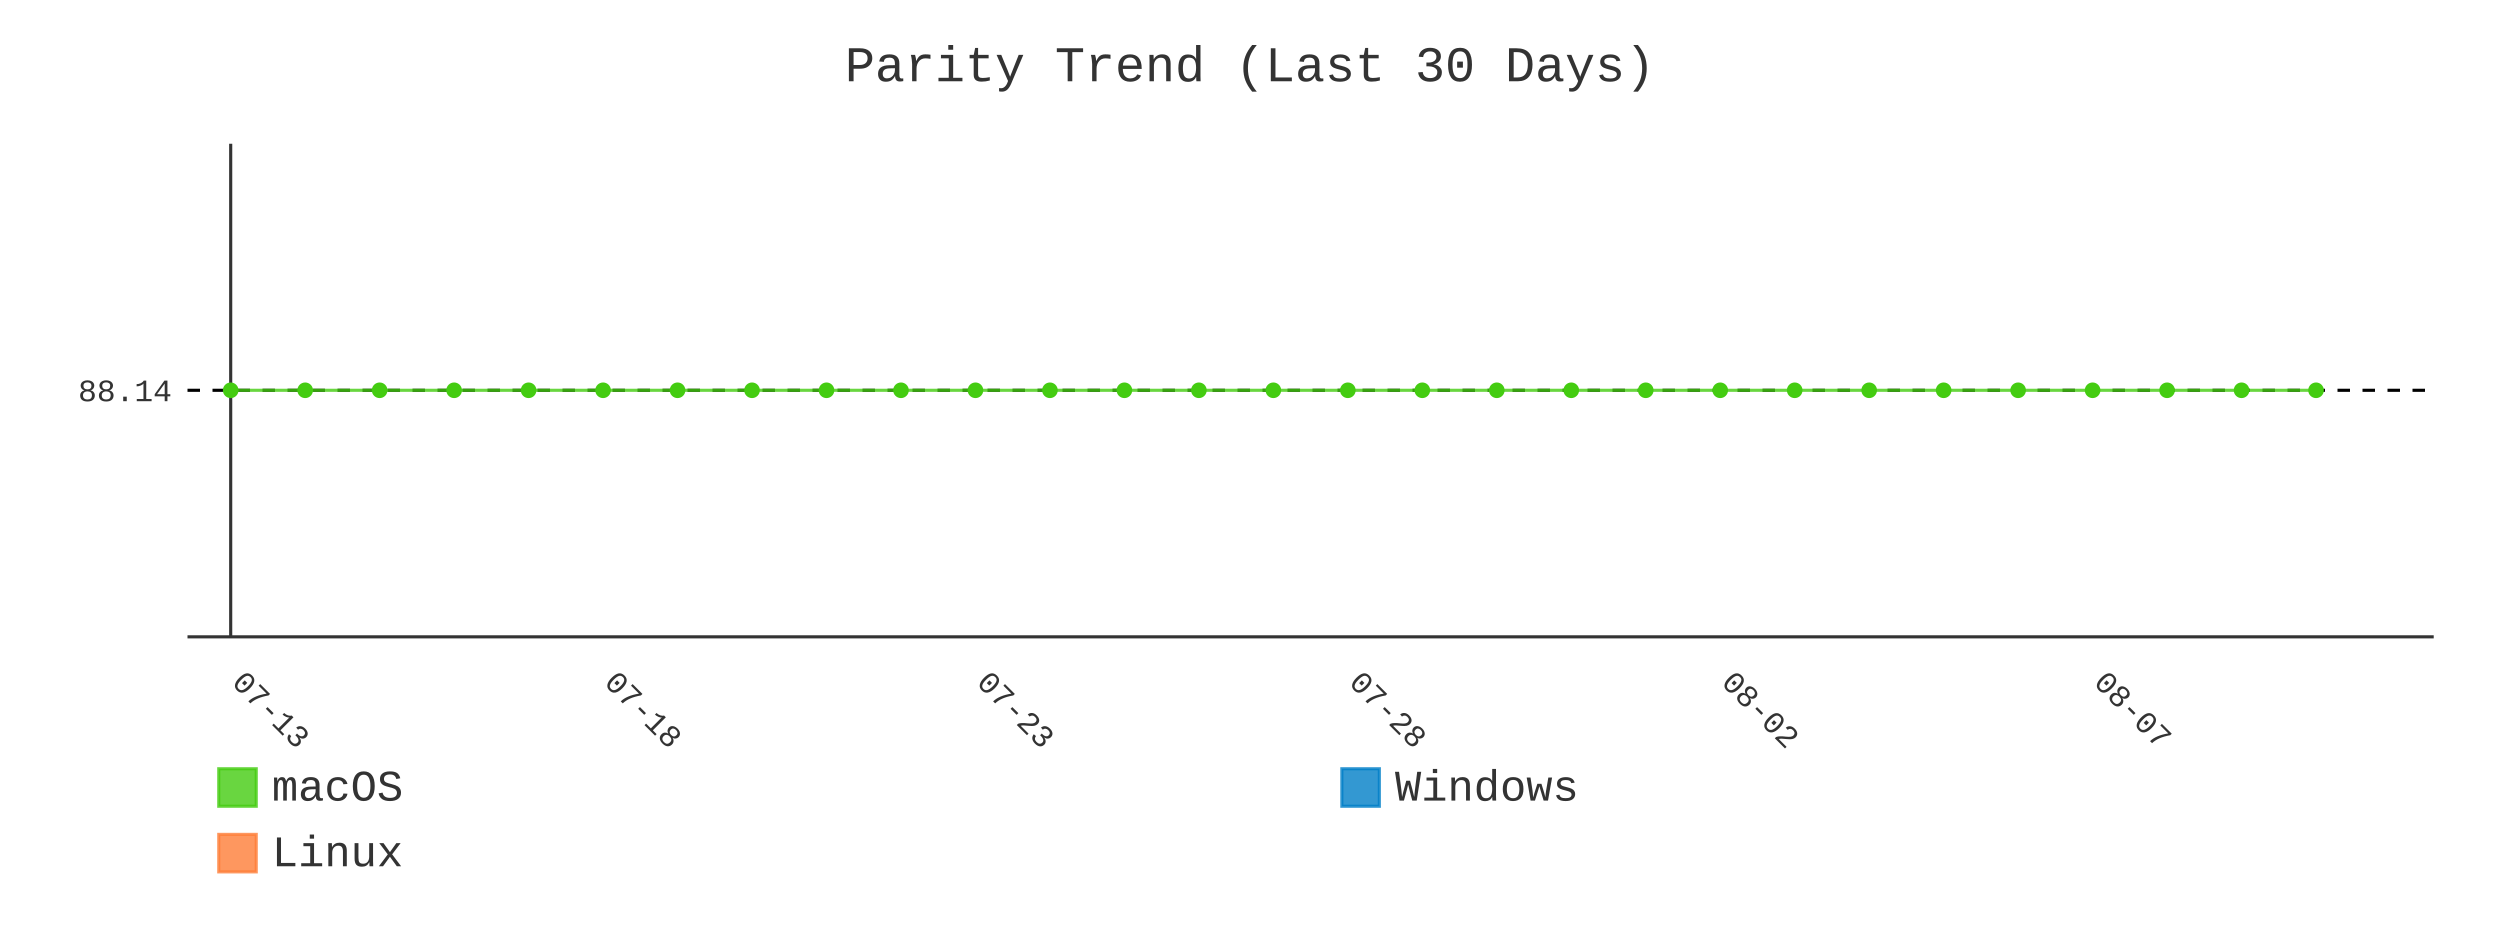
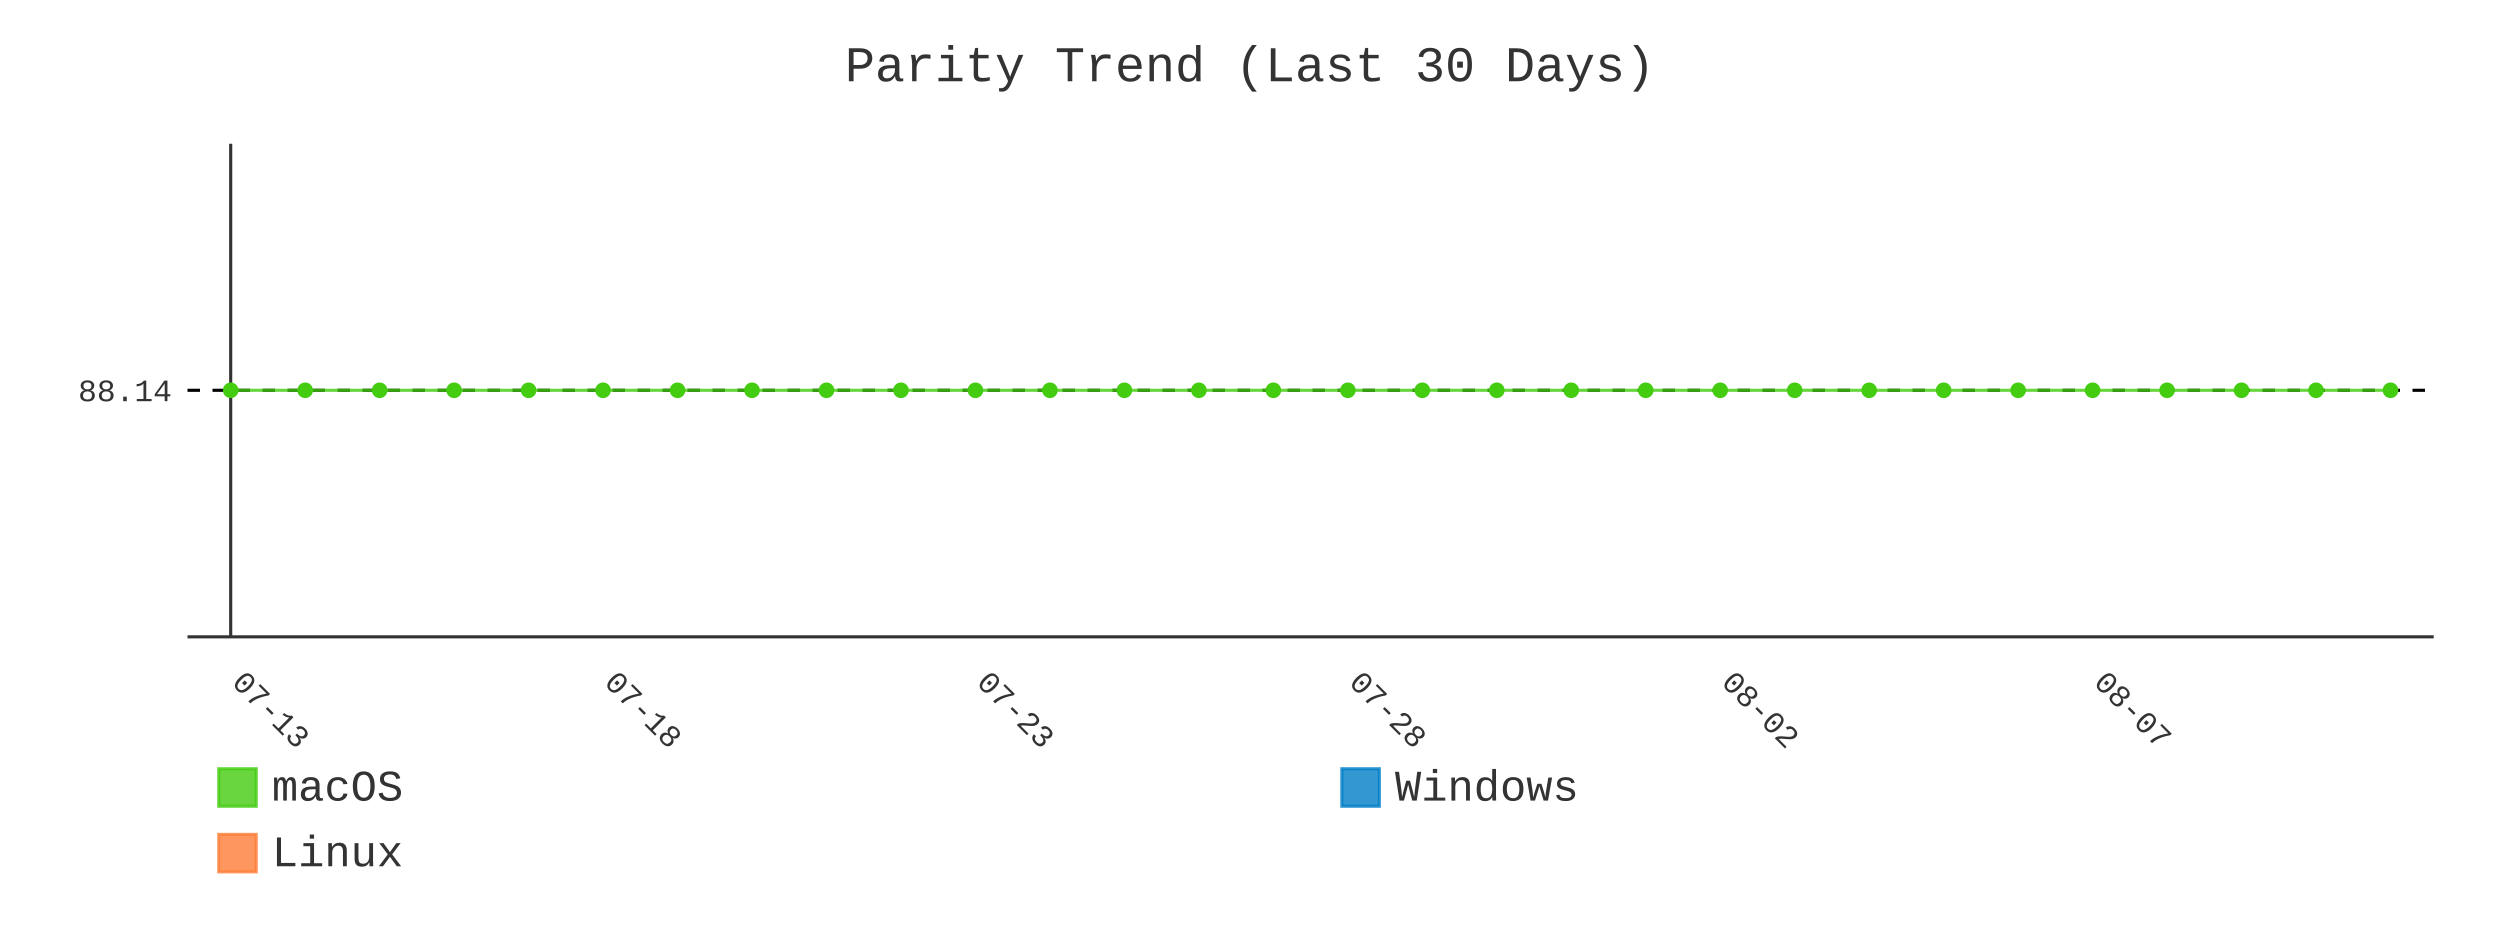
- <svg xmlns="http://www.w3.org/2000/svg" id="chart-47c14bd7-cf4c-4110-a8d6-0eeab6a25dca" class="pygal-chart" viewBox="0 0 800 300">
+ <svg xmlns="http://www.w3.org/2000/svg" id="chart-8ff5003a-448c-487d-b5ba-e53c6630f5bd" class="pygal-chart" viewBox="0 0 800 300">
  <defs>
-     <style type="text/css">#chart-47c14bd7-cf4c-4110-a8d6-0eeab6a25dca{-webkit-user-select:none;-webkit-font-smoothing:antialiased;font-family:Consolas,"Liberation Mono",Menlo,Courier,monospace}#chart-47c14bd7-cf4c-4110-a8d6-0eeab6a25dca .title{font-family:Consolas,"Liberation Mono",Menlo,Courier,monospace;font-size:16px}#chart-47c14bd7-cf4c-4110-a8d6-0eeab6a25dca .legends .legend text{font-family:Consolas,"Liberation Mono",Menlo,Courier,monospace;font-size:14px}#chart-47c14bd7-cf4c-4110-a8d6-0eeab6a25dca .axis text{font-family:Consolas,"Liberation Mono",Menlo,Courier,monospace;font-size:10px}#chart-47c14bd7-cf4c-4110-a8d6-0eeab6a25dca .axis text.major{font-family:Consolas,"Liberation Mono",Menlo,Courier,monospace;font-size:10px}#chart-47c14bd7-cf4c-4110-a8d6-0eeab6a25dca .text-overlay text.value{font-family:Consolas,"Liberation Mono",Menlo,Courier,monospace;font-size:16px}#chart-47c14bd7-cf4c-4110-a8d6-0eeab6a25dca .text-overlay text.label{font-family:Consolas,"Liberation Mono",Menlo,Courier,monospace;font-size:10px}#chart-47c14bd7-cf4c-4110-a8d6-0eeab6a25dca .tooltip{font-family:Consolas,"Liberation Mono",Menlo,Courier,monospace;font-size:14px}#chart-47c14bd7-cf4c-4110-a8d6-0eeab6a25dca text.no_data{font-family:Consolas,"Liberation Mono",Menlo,Courier,monospace;font-size:64px}
- #chart-47c14bd7-cf4c-4110-a8d6-0eeab6a25dca{background-color:transparent}#chart-47c14bd7-cf4c-4110-a8d6-0eeab6a25dca path,#chart-47c14bd7-cf4c-4110-a8d6-0eeab6a25dca line,#chart-47c14bd7-cf4c-4110-a8d6-0eeab6a25dca rect,#chart-47c14bd7-cf4c-4110-a8d6-0eeab6a25dca circle{-webkit-transition:400ms;-moz-transition:400ms;transition:400ms}#chart-47c14bd7-cf4c-4110-a8d6-0eeab6a25dca .graph &gt; .background{fill:transparent}#chart-47c14bd7-cf4c-4110-a8d6-0eeab6a25dca .plot &gt; .background{fill:transparent}#chart-47c14bd7-cf4c-4110-a8d6-0eeab6a25dca .graph{fill:#333}#chart-47c14bd7-cf4c-4110-a8d6-0eeab6a25dca text.no_data{fill:#333}#chart-47c14bd7-cf4c-4110-a8d6-0eeab6a25dca .title{fill:#333}#chart-47c14bd7-cf4c-4110-a8d6-0eeab6a25dca .legends .legend text{fill:#333}#chart-47c14bd7-cf4c-4110-a8d6-0eeab6a25dca .legends .legend:hover text{fill:#333}#chart-47c14bd7-cf4c-4110-a8d6-0eeab6a25dca .axis .line{stroke:#333}#chart-47c14bd7-cf4c-4110-a8d6-0eeab6a25dca .axis .guide.line{stroke:#666}#chart-47c14bd7-cf4c-4110-a8d6-0eeab6a25dca .axis .major.line{stroke:#333}#chart-47c14bd7-cf4c-4110-a8d6-0eeab6a25dca .axis text.major{fill:#333}#chart-47c14bd7-cf4c-4110-a8d6-0eeab6a25dca .axis.y .guides:hover .guide.line,#chart-47c14bd7-cf4c-4110-a8d6-0eeab6a25dca .line-graph .axis.x .guides:hover .guide.line,#chart-47c14bd7-cf4c-4110-a8d6-0eeab6a25dca .stackedline-graph .axis.x .guides:hover .guide.line,#chart-47c14bd7-cf4c-4110-a8d6-0eeab6a25dca .xy-graph .axis.x .guides:hover .guide.line{stroke:#333}#chart-47c14bd7-cf4c-4110-a8d6-0eeab6a25dca .axis .guides:hover text{fill:#333}#chart-47c14bd7-cf4c-4110-a8d6-0eeab6a25dca .reactive{fill-opacity:.8;stroke-opacity:.8;stroke-width:1}#chart-47c14bd7-cf4c-4110-a8d6-0eeab6a25dca .ci{stroke:#333}#chart-47c14bd7-cf4c-4110-a8d6-0eeab6a25dca .reactive.active,#chart-47c14bd7-cf4c-4110-a8d6-0eeab6a25dca .active .reactive{fill-opacity:.9;stroke-opacity:.9;stroke-width:4}#chart-47c14bd7-cf4c-4110-a8d6-0eeab6a25dca .ci .reactive.active{stroke-width:1.5}#chart-47c14bd7-cf4c-4110-a8d6-0eeab6a25dca .series text{fill:#333}#chart-47c14bd7-cf4c-4110-a8d6-0eeab6a25dca .tooltip rect{fill:transparent;stroke:#333;-webkit-transition:opacity 400ms;-moz-transition:opacity 400ms;transition:opacity 400ms}#chart-47c14bd7-cf4c-4110-a8d6-0eeab6a25dca .tooltip .label{fill:#333}#chart-47c14bd7-cf4c-4110-a8d6-0eeab6a25dca .tooltip .label{fill:#333}#chart-47c14bd7-cf4c-4110-a8d6-0eeab6a25dca .tooltip .legend{font-size:.8em;fill:#666}#chart-47c14bd7-cf4c-4110-a8d6-0eeab6a25dca .tooltip .x_label{font-size:.6em;fill:#333}#chart-47c14bd7-cf4c-4110-a8d6-0eeab6a25dca .tooltip .xlink{font-size:.5em;text-decoration:underline}#chart-47c14bd7-cf4c-4110-a8d6-0eeab6a25dca .tooltip .value{font-size:1.5em}#chart-47c14bd7-cf4c-4110-a8d6-0eeab6a25dca .bound{font-size:.5em}#chart-47c14bd7-cf4c-4110-a8d6-0eeab6a25dca .max-value{font-size:.75em;fill:#666}#chart-47c14bd7-cf4c-4110-a8d6-0eeab6a25dca .map-element{fill:transparent;stroke:#666 !important}#chart-47c14bd7-cf4c-4110-a8d6-0eeab6a25dca .map-element .reactive{fill-opacity:inherit;stroke-opacity:inherit}#chart-47c14bd7-cf4c-4110-a8d6-0eeab6a25dca .color-0,#chart-47c14bd7-cf4c-4110-a8d6-0eeab6a25dca .color-0 a:visited{stroke:#4c1;fill:#4c1}#chart-47c14bd7-cf4c-4110-a8d6-0eeab6a25dca .color-1,#chart-47c14bd7-cf4c-4110-a8d6-0eeab6a25dca .color-1 a:visited{stroke:#007ec6;fill:#007ec6}#chart-47c14bd7-cf4c-4110-a8d6-0eeab6a25dca .color-2,#chart-47c14bd7-cf4c-4110-a8d6-0eeab6a25dca .color-2 a:visited{stroke:#fe7d37;fill:#fe7d37}#chart-47c14bd7-cf4c-4110-a8d6-0eeab6a25dca .text-overlay .color-0 text{fill:black}#chart-47c14bd7-cf4c-4110-a8d6-0eeab6a25dca .text-overlay .color-1 text{fill:black}#chart-47c14bd7-cf4c-4110-a8d6-0eeab6a25dca .text-overlay .color-2 text{fill:black}#chart-47c14bd7-cf4c-4110-a8d6-0eeab6a25dca .series{stroke-width:2}#chart-47c14bd7-cf4c-4110-a8d6-0eeab6a25dca .series.serie-0{stroke-width:2}#chart-47c14bd7-cf4c-4110-a8d6-0eeab6a25dca .series.serie-1{stroke-width:2}#chart-47c14bd7-cf4c-4110-a8d6-0eeab6a25dca .series.serie-2{stroke-width:2}
- #chart-47c14bd7-cf4c-4110-a8d6-0eeab6a25dca text.no_data{text-anchor:middle}#chart-47c14bd7-cf4c-4110-a8d6-0eeab6a25dca .guide.line{fill:none}#chart-47c14bd7-cf4c-4110-a8d6-0eeab6a25dca .centered{text-anchor:middle}#chart-47c14bd7-cf4c-4110-a8d6-0eeab6a25dca .title{text-anchor:middle}#chart-47c14bd7-cf4c-4110-a8d6-0eeab6a25dca .legends .legend text{fill-opacity:1}#chart-47c14bd7-cf4c-4110-a8d6-0eeab6a25dca .axis.x text{text-anchor:middle}#chart-47c14bd7-cf4c-4110-a8d6-0eeab6a25dca .axis.x:not(.web) text[transform]{text-anchor:start}#chart-47c14bd7-cf4c-4110-a8d6-0eeab6a25dca .axis.x:not(.web) text[transform].backwards{text-anchor:end}#chart-47c14bd7-cf4c-4110-a8d6-0eeab6a25dca .axis.y text{text-anchor:end}#chart-47c14bd7-cf4c-4110-a8d6-0eeab6a25dca .axis.y text[transform].backwards{text-anchor:start}#chart-47c14bd7-cf4c-4110-a8d6-0eeab6a25dca .axis.y2 text{text-anchor:start}#chart-47c14bd7-cf4c-4110-a8d6-0eeab6a25dca .axis.y2 text[transform].backwards{text-anchor:end}#chart-47c14bd7-cf4c-4110-a8d6-0eeab6a25dca .axis .guide.line{stroke-dasharray:4,4;stroke:black}#chart-47c14bd7-cf4c-4110-a8d6-0eeab6a25dca .axis .major.guide.line{stroke-dasharray:6,6;stroke:black}#chart-47c14bd7-cf4c-4110-a8d6-0eeab6a25dca .horizontal .axis.y .guide.line,#chart-47c14bd7-cf4c-4110-a8d6-0eeab6a25dca .horizontal .axis.y2 .guide.line,#chart-47c14bd7-cf4c-4110-a8d6-0eeab6a25dca .vertical .axis.x .guide.line{opacity:0}#chart-47c14bd7-cf4c-4110-a8d6-0eeab6a25dca .horizontal .axis.always_show .guide.line,#chart-47c14bd7-cf4c-4110-a8d6-0eeab6a25dca .vertical .axis.always_show .guide.line{opacity:1 !important}#chart-47c14bd7-cf4c-4110-a8d6-0eeab6a25dca .axis.y .guides:hover .guide.line,#chart-47c14bd7-cf4c-4110-a8d6-0eeab6a25dca .axis.y2 .guides:hover .guide.line,#chart-47c14bd7-cf4c-4110-a8d6-0eeab6a25dca .axis.x .guides:hover .guide.line{opacity:1}#chart-47c14bd7-cf4c-4110-a8d6-0eeab6a25dca .axis .guides:hover text{opacity:1}#chart-47c14bd7-cf4c-4110-a8d6-0eeab6a25dca .nofill{fill:none}#chart-47c14bd7-cf4c-4110-a8d6-0eeab6a25dca .subtle-fill{fill-opacity:.2}#chart-47c14bd7-cf4c-4110-a8d6-0eeab6a25dca .dot{stroke-width:1px;fill-opacity:1;stroke-opacity:1}#chart-47c14bd7-cf4c-4110-a8d6-0eeab6a25dca .dot.active{stroke-width:5px}#chart-47c14bd7-cf4c-4110-a8d6-0eeab6a25dca .dot.negative{fill:transparent}#chart-47c14bd7-cf4c-4110-a8d6-0eeab6a25dca text,#chart-47c14bd7-cf4c-4110-a8d6-0eeab6a25dca tspan{stroke:none !important}#chart-47c14bd7-cf4c-4110-a8d6-0eeab6a25dca .series text.active{opacity:1}#chart-47c14bd7-cf4c-4110-a8d6-0eeab6a25dca .tooltip rect{fill-opacity:.95;stroke-width:.5}#chart-47c14bd7-cf4c-4110-a8d6-0eeab6a25dca .tooltip text{fill-opacity:1}#chart-47c14bd7-cf4c-4110-a8d6-0eeab6a25dca .showable{visibility:hidden}#chart-47c14bd7-cf4c-4110-a8d6-0eeab6a25dca .showable.shown{visibility:visible}#chart-47c14bd7-cf4c-4110-a8d6-0eeab6a25dca .gauge-background{fill:rgba(229,229,229,1);stroke:none}#chart-47c14bd7-cf4c-4110-a8d6-0eeab6a25dca .bg-lines{stroke:transparent;stroke-width:2px}</style>
+     <style type="text/css">#chart-8ff5003a-448c-487d-b5ba-e53c6630f5bd{-webkit-user-select:none;-webkit-font-smoothing:antialiased;font-family:Consolas,"Liberation Mono",Menlo,Courier,monospace}#chart-8ff5003a-448c-487d-b5ba-e53c6630f5bd .title{font-family:Consolas,"Liberation Mono",Menlo,Courier,monospace;font-size:16px}#chart-8ff5003a-448c-487d-b5ba-e53c6630f5bd .legends .legend text{font-family:Consolas,"Liberation Mono",Menlo,Courier,monospace;font-size:14px}#chart-8ff5003a-448c-487d-b5ba-e53c6630f5bd .axis text{font-family:Consolas,"Liberation Mono",Menlo,Courier,monospace;font-size:10px}#chart-8ff5003a-448c-487d-b5ba-e53c6630f5bd .axis text.major{font-family:Consolas,"Liberation Mono",Menlo,Courier,monospace;font-size:10px}#chart-8ff5003a-448c-487d-b5ba-e53c6630f5bd .text-overlay text.value{font-family:Consolas,"Liberation Mono",Menlo,Courier,monospace;font-size:16px}#chart-8ff5003a-448c-487d-b5ba-e53c6630f5bd .text-overlay text.label{font-family:Consolas,"Liberation Mono",Menlo,Courier,monospace;font-size:10px}#chart-8ff5003a-448c-487d-b5ba-e53c6630f5bd .tooltip{font-family:Consolas,"Liberation Mono",Menlo,Courier,monospace;font-size:14px}#chart-8ff5003a-448c-487d-b5ba-e53c6630f5bd text.no_data{font-family:Consolas,"Liberation Mono",Menlo,Courier,monospace;font-size:64px}
+ #chart-8ff5003a-448c-487d-b5ba-e53c6630f5bd{background-color:transparent}#chart-8ff5003a-448c-487d-b5ba-e53c6630f5bd path,#chart-8ff5003a-448c-487d-b5ba-e53c6630f5bd line,#chart-8ff5003a-448c-487d-b5ba-e53c6630f5bd rect,#chart-8ff5003a-448c-487d-b5ba-e53c6630f5bd circle{-webkit-transition:400ms;-moz-transition:400ms;transition:400ms}#chart-8ff5003a-448c-487d-b5ba-e53c6630f5bd .graph &gt; .background{fill:transparent}#chart-8ff5003a-448c-487d-b5ba-e53c6630f5bd .plot &gt; .background{fill:transparent}#chart-8ff5003a-448c-487d-b5ba-e53c6630f5bd .graph{fill:#333}#chart-8ff5003a-448c-487d-b5ba-e53c6630f5bd text.no_data{fill:#333}#chart-8ff5003a-448c-487d-b5ba-e53c6630f5bd .title{fill:#333}#chart-8ff5003a-448c-487d-b5ba-e53c6630f5bd .legends .legend text{fill:#333}#chart-8ff5003a-448c-487d-b5ba-e53c6630f5bd .legends .legend:hover text{fill:#333}#chart-8ff5003a-448c-487d-b5ba-e53c6630f5bd .axis .line{stroke:#333}#chart-8ff5003a-448c-487d-b5ba-e53c6630f5bd .axis .guide.line{stroke:#666}#chart-8ff5003a-448c-487d-b5ba-e53c6630f5bd .axis .major.line{stroke:#333}#chart-8ff5003a-448c-487d-b5ba-e53c6630f5bd .axis text.major{fill:#333}#chart-8ff5003a-448c-487d-b5ba-e53c6630f5bd .axis.y .guides:hover .guide.line,#chart-8ff5003a-448c-487d-b5ba-e53c6630f5bd .line-graph .axis.x .guides:hover .guide.line,#chart-8ff5003a-448c-487d-b5ba-e53c6630f5bd .stackedline-graph .axis.x .guides:hover .guide.line,#chart-8ff5003a-448c-487d-b5ba-e53c6630f5bd .xy-graph .axis.x .guides:hover .guide.line{stroke:#333}#chart-8ff5003a-448c-487d-b5ba-e53c6630f5bd .axis .guides:hover text{fill:#333}#chart-8ff5003a-448c-487d-b5ba-e53c6630f5bd .reactive{fill-opacity:.8;stroke-opacity:.8;stroke-width:1}#chart-8ff5003a-448c-487d-b5ba-e53c6630f5bd .ci{stroke:#333}#chart-8ff5003a-448c-487d-b5ba-e53c6630f5bd .reactive.active,#chart-8ff5003a-448c-487d-b5ba-e53c6630f5bd .active .reactive{fill-opacity:.9;stroke-opacity:.9;stroke-width:4}#chart-8ff5003a-448c-487d-b5ba-e53c6630f5bd .ci .reactive.active{stroke-width:1.5}#chart-8ff5003a-448c-487d-b5ba-e53c6630f5bd .series text{fill:#333}#chart-8ff5003a-448c-487d-b5ba-e53c6630f5bd .tooltip rect{fill:transparent;stroke:#333;-webkit-transition:opacity 400ms;-moz-transition:opacity 400ms;transition:opacity 400ms}#chart-8ff5003a-448c-487d-b5ba-e53c6630f5bd .tooltip .label{fill:#333}#chart-8ff5003a-448c-487d-b5ba-e53c6630f5bd .tooltip .label{fill:#333}#chart-8ff5003a-448c-487d-b5ba-e53c6630f5bd .tooltip .legend{font-size:.8em;fill:#666}#chart-8ff5003a-448c-487d-b5ba-e53c6630f5bd .tooltip .x_label{font-size:.6em;fill:#333}#chart-8ff5003a-448c-487d-b5ba-e53c6630f5bd .tooltip .xlink{font-size:.5em;text-decoration:underline}#chart-8ff5003a-448c-487d-b5ba-e53c6630f5bd .tooltip .value{font-size:1.5em}#chart-8ff5003a-448c-487d-b5ba-e53c6630f5bd .bound{font-size:.5em}#chart-8ff5003a-448c-487d-b5ba-e53c6630f5bd .max-value{font-size:.75em;fill:#666}#chart-8ff5003a-448c-487d-b5ba-e53c6630f5bd .map-element{fill:transparent;stroke:#666 !important}#chart-8ff5003a-448c-487d-b5ba-e53c6630f5bd .map-element .reactive{fill-opacity:inherit;stroke-opacity:inherit}#chart-8ff5003a-448c-487d-b5ba-e53c6630f5bd .color-0,#chart-8ff5003a-448c-487d-b5ba-e53c6630f5bd .color-0 a:visited{stroke:#4c1;fill:#4c1}#chart-8ff5003a-448c-487d-b5ba-e53c6630f5bd .color-1,#chart-8ff5003a-448c-487d-b5ba-e53c6630f5bd .color-1 a:visited{stroke:#007ec6;fill:#007ec6}#chart-8ff5003a-448c-487d-b5ba-e53c6630f5bd .color-2,#chart-8ff5003a-448c-487d-b5ba-e53c6630f5bd .color-2 a:visited{stroke:#fe7d37;fill:#fe7d37}#chart-8ff5003a-448c-487d-b5ba-e53c6630f5bd .text-overlay .color-0 text{fill:black}#chart-8ff5003a-448c-487d-b5ba-e53c6630f5bd .text-overlay .color-1 text{fill:black}#chart-8ff5003a-448c-487d-b5ba-e53c6630f5bd .text-overlay .color-2 text{fill:black}#chart-8ff5003a-448c-487d-b5ba-e53c6630f5bd .series{stroke-width:2}#chart-8ff5003a-448c-487d-b5ba-e53c6630f5bd .series.serie-0{stroke-width:2}#chart-8ff5003a-448c-487d-b5ba-e53c6630f5bd .series.serie-1{stroke-width:2}#chart-8ff5003a-448c-487d-b5ba-e53c6630f5bd .series.serie-2{stroke-width:2}
+ #chart-8ff5003a-448c-487d-b5ba-e53c6630f5bd text.no_data{text-anchor:middle}#chart-8ff5003a-448c-487d-b5ba-e53c6630f5bd .guide.line{fill:none}#chart-8ff5003a-448c-487d-b5ba-e53c6630f5bd .centered{text-anchor:middle}#chart-8ff5003a-448c-487d-b5ba-e53c6630f5bd .title{text-anchor:middle}#chart-8ff5003a-448c-487d-b5ba-e53c6630f5bd .legends .legend text{fill-opacity:1}#chart-8ff5003a-448c-487d-b5ba-e53c6630f5bd .axis.x text{text-anchor:middle}#chart-8ff5003a-448c-487d-b5ba-e53c6630f5bd .axis.x:not(.web) text[transform]{text-anchor:start}#chart-8ff5003a-448c-487d-b5ba-e53c6630f5bd .axis.x:not(.web) text[transform].backwards{text-anchor:end}#chart-8ff5003a-448c-487d-b5ba-e53c6630f5bd .axis.y text{text-anchor:end}#chart-8ff5003a-448c-487d-b5ba-e53c6630f5bd .axis.y text[transform].backwards{text-anchor:start}#chart-8ff5003a-448c-487d-b5ba-e53c6630f5bd .axis.y2 text{text-anchor:start}#chart-8ff5003a-448c-487d-b5ba-e53c6630f5bd .axis.y2 text[transform].backwards{text-anchor:end}#chart-8ff5003a-448c-487d-b5ba-e53c6630f5bd .axis .guide.line{stroke-dasharray:4,4;stroke:black}#chart-8ff5003a-448c-487d-b5ba-e53c6630f5bd .axis .major.guide.line{stroke-dasharray:6,6;stroke:black}#chart-8ff5003a-448c-487d-b5ba-e53c6630f5bd .horizontal .axis.y .guide.line,#chart-8ff5003a-448c-487d-b5ba-e53c6630f5bd .horizontal .axis.y2 .guide.line,#chart-8ff5003a-448c-487d-b5ba-e53c6630f5bd .vertical .axis.x .guide.line{opacity:0}#chart-8ff5003a-448c-487d-b5ba-e53c6630f5bd .horizontal .axis.always_show .guide.line,#chart-8ff5003a-448c-487d-b5ba-e53c6630f5bd .vertical .axis.always_show .guide.line{opacity:1 !important}#chart-8ff5003a-448c-487d-b5ba-e53c6630f5bd .axis.y .guides:hover .guide.line,#chart-8ff5003a-448c-487d-b5ba-e53c6630f5bd .axis.y2 .guides:hover .guide.line,#chart-8ff5003a-448c-487d-b5ba-e53c6630f5bd .axis.x .guides:hover .guide.line{opacity:1}#chart-8ff5003a-448c-487d-b5ba-e53c6630f5bd .axis .guides:hover text{opacity:1}#chart-8ff5003a-448c-487d-b5ba-e53c6630f5bd .nofill{fill:none}#chart-8ff5003a-448c-487d-b5ba-e53c6630f5bd .subtle-fill{fill-opacity:.2}#chart-8ff5003a-448c-487d-b5ba-e53c6630f5bd .dot{stroke-width:1px;fill-opacity:1;stroke-opacity:1}#chart-8ff5003a-448c-487d-b5ba-e53c6630f5bd .dot.active{stroke-width:5px}#chart-8ff5003a-448c-487d-b5ba-e53c6630f5bd .dot.negative{fill:transparent}#chart-8ff5003a-448c-487d-b5ba-e53c6630f5bd text,#chart-8ff5003a-448c-487d-b5ba-e53c6630f5bd tspan{stroke:none !important}#chart-8ff5003a-448c-487d-b5ba-e53c6630f5bd .series text.active{opacity:1}#chart-8ff5003a-448c-487d-b5ba-e53c6630f5bd .tooltip rect{fill-opacity:.95;stroke-width:.5}#chart-8ff5003a-448c-487d-b5ba-e53c6630f5bd .tooltip text{fill-opacity:1}#chart-8ff5003a-448c-487d-b5ba-e53c6630f5bd .showable{visibility:hidden}#chart-8ff5003a-448c-487d-b5ba-e53c6630f5bd .showable.shown{visibility:visible}#chart-8ff5003a-448c-487d-b5ba-e53c6630f5bd .gauge-background{fill:rgba(229,229,229,1);stroke:none}#chart-8ff5003a-448c-487d-b5ba-e53c6630f5bd .bg-lines{stroke:transparent;stroke-width:2px}</style>
  </defs>
  <g class="graph line-graph vertical">
    <rect x="0" y="0" width="800" height="300" class="background" />
    <g transform="translate(60, 46)" class="plot">
      <rect x="0" y="0" width="718.787" height="157.787" class="background" />
      <g class="axis y always_show">
        <path d="M0 157.787 h718.787" class="line" />
        <g class="guides">
          <path d="M0 78.893 h718.787" class="guide line" />
          <text x="-5" y="82.393" class="">88.14</text>
        </g>
      </g>
      <g class="axis x">
        <g class="guides">
          <path d="M13.823 0 v157.787" class="major line" />
          <text x="13.823" y="172.787" class="major" transform="rotate(45 13.82282 172.7868)">07-13</text>
        </g>
        <g class="guides">
          <path d="M132.985 0 v157.787" class="major guide line" />
          <text x="132.985" y="172.787" class="major" transform="rotate(45 132.9851 172.7868)">07-18</text>
        </g>
        <g class="guides">
          <path d="M252.147 0 v157.787" class="major guide line" />
          <text x="252.147" y="172.787" class="major" transform="rotate(45 252.1474 172.7868)">07-23</text>
        </g>
        <g class="guides">
          <path d="M371.31 0 v157.787" class="major guide line" />
          <text x="371.31" y="172.787" class="major" transform="rotate(45 371.3096 172.7868)">07-28</text>
        </g>
        <g class="guides">
          <path d="M490.472 0 v157.787" class="major guide line" />
          <text x="490.472" y="172.787" class="major" transform="rotate(45 490.4719 172.7868)">08-02</text>
        </g>
        <g class="guides">
          <path d="M609.634 0 v157.787" class="major guide line" />
          <text x="609.634" y="172.787" class="major" transform="rotate(45 609.6342 172.7868)">08-07</text>
        </g>
      </g>
      <g class="series serie-0 color-0">
-         <path d="M13.823 78.893 L37.655 78.893 61.488 78.893 85.32 78.893 109.153 78.893 132.985 78.893 156.818 78.893 180.65 78.893 204.482 78.893 228.315 78.893 252.147 78.893 275.98 78.893 299.812 78.893 323.645 78.893 347.477 78.893 371.31 78.893 395.142 78.893 418.975 78.893 442.807 78.893 466.639 78.893 490.472 78.893 514.304 78.893 538.137 78.893 561.969 78.893 585.802 78.893 609.634 78.893 633.467 78.893 657.299 78.893 681.132 78.893" class="line reactive nofill" />
+         <path d="M13.823 78.893 L37.655 78.893 61.488 78.893 85.32 78.893 109.153 78.893 132.985 78.893 156.818 78.893 180.65 78.893 204.482 78.893 228.315 78.893 252.147 78.893 275.98 78.893 299.812 78.893 323.645 78.893 347.477 78.893 371.31 78.893 395.142 78.893 418.975 78.893 442.807 78.893 466.639 78.893 490.472 78.893 514.304 78.893 538.137 78.893 561.969 78.893 585.802 78.893 609.634 78.893 633.467 78.893 657.299 78.893 681.132 78.893 704.964 78.893" class="line reactive nofill" />
      </g>
      <g class="series serie-1 color-1" />
      <g class="series serie-2 color-2" />
    </g>
    <g class="titles">
      <text x="400.0" y="26" class="title plot_title">Parity Trend (Last 30 Days)</text>
    </g>
    <g transform="translate(60, 46)" class="plot overlay">
      <g class="series serie-0 color-0">
        <g class="dots">
          <circle cx="13.823" cy="78.893" r="2" class="dot reactive tooltip-trigger" />
        </g>
        <g class="dots">
          <circle cx="37.655" cy="78.893" r="2" class="dot reactive tooltip-trigger" />
        </g>
        <g class="dots">
          <circle cx="61.488" cy="78.893" r="2" class="dot reactive tooltip-trigger" />
        </g>
        <g class="dots">
          <circle cx="85.32" cy="78.893" r="2" class="dot reactive tooltip-trigger" />
        </g>
        <g class="dots">
          <circle cx="109.153" cy="78.893" r="2" class="dot reactive tooltip-trigger" />
        </g>
        <g class="dots">
          <circle cx="132.985" cy="78.893" r="2" class="dot reactive tooltip-trigger" />
        </g>
        <g class="dots">
          <circle cx="156.818" cy="78.893" r="2" class="dot reactive tooltip-trigger" />
        </g>
        <g class="dots">
          <circle cx="180.65" cy="78.893" r="2" class="dot reactive tooltip-trigger" />
        </g>
        <g class="dots">
          <circle cx="204.482" cy="78.893" r="2" class="dot reactive tooltip-trigger" />
        </g>
        <g class="dots">
          <circle cx="228.315" cy="78.893" r="2" class="dot reactive tooltip-trigger" />
        </g>
        <g class="dots">
          <circle cx="252.147" cy="78.893" r="2" class="dot reactive tooltip-trigger" />
        </g>
        <g class="dots">
          <circle cx="275.98" cy="78.893" r="2" class="dot reactive tooltip-trigger" />
        </g>
        <g class="dots">
          <circle cx="299.812" cy="78.893" r="2" class="dot reactive tooltip-trigger" />
        </g>
        <g class="dots">
          <circle cx="323.645" cy="78.893" r="2" class="dot reactive tooltip-trigger" />
        </g>
        <g class="dots">
          <circle cx="347.477" cy="78.893" r="2" class="dot reactive tooltip-trigger" />
        </g>
        <g class="dots">
          <circle cx="371.31" cy="78.893" r="2" class="dot reactive tooltip-trigger" />
        </g>
        <g class="dots">
          <circle cx="395.142" cy="78.893" r="2" class="dot reactive tooltip-trigger" />
        </g>
        <g class="dots">
          <circle cx="418.975" cy="78.893" r="2" class="dot reactive tooltip-trigger" />
        </g>
        <g class="dots">
          <circle cx="442.807" cy="78.893" r="2" class="dot reactive tooltip-trigger" />
        </g>
        <g class="dots">
          <circle cx="466.639" cy="78.893" r="2" class="dot reactive tooltip-trigger" />
        </g>
        <g class="dots">
          <circle cx="490.472" cy="78.893" r="2" class="dot reactive tooltip-trigger" />
        </g>
        <g class="dots">
          <circle cx="514.304" cy="78.893" r="2" class="dot reactive tooltip-trigger" />
        </g>
        <g class="dots">
          <circle cx="538.137" cy="78.893" r="2" class="dot reactive tooltip-trigger" />
        </g>
        <g class="dots">
          <circle cx="561.969" cy="78.893" r="2" class="dot reactive tooltip-trigger" />
        </g>
        <g class="dots">
          <circle cx="585.802" cy="78.893" r="2" class="dot reactive tooltip-trigger" />
        </g>
        <g class="dots">
          <circle cx="609.634" cy="78.893" r="2" class="dot reactive tooltip-trigger" />
        </g>
        <g class="dots">
          <circle cx="633.467" cy="78.893" r="2" class="dot reactive tooltip-trigger" />
        </g>
        <g class="dots">
          <circle cx="657.299" cy="78.893" r="2" class="dot reactive tooltip-trigger" />
        </g>
        <g class="dots">
          <circle cx="681.132" cy="78.893" r="2" class="dot reactive tooltip-trigger" />
        </g>
+         <g class="dots">
+           <circle cx="704.964" cy="78.893" r="2" class="dot reactive tooltip-trigger" />
+         </g>
      </g>
      <g class="series serie-1 color-1" />
      <g class="series serie-2 color-2" />
    </g>
    <g transform="translate(60, 46)" class="plot text-overlay">
      <g class="series serie-0 color-0" />
      <g class="series serie-1 color-1" />
      <g class="series serie-2 color-2" />
    </g>
    <g transform="translate(60, 46)" class="plot tooltip-overlay">
      <g transform="translate(0 0)" style="opacity: 0" class="tooltip">
        <rect rx="0" ry="0" width="0" height="0" class="tooltip-box" />
        <g class="text" />
      </g>
    </g>
    <g transform="translate(70, 245)" class="legends">
      <g id="activate-serie-0" class="legend reactive activate-serie">
        <rect x="0.0" y="1.0" width="12" height="12" class="color-0 reactive" />
        <text x="17.0" y="11.2">macOS</text>
      </g>
      <g id="activate-serie-1" class="legend reactive activate-serie">
        <rect x="359.393" y="1.0" width="12" height="12" class="color-1 reactive" />
        <text x="376.393" y="11.2">Windows</text>
      </g>
      <g id="activate-serie-2" class="legend reactive activate-serie">
        <rect x="0.0" y="22.0" width="12" height="12" class="color-2 reactive" />
        <text x="17.0" y="32.2">Linux</text>
      </g>
    </g>
  </g>
</svg>
